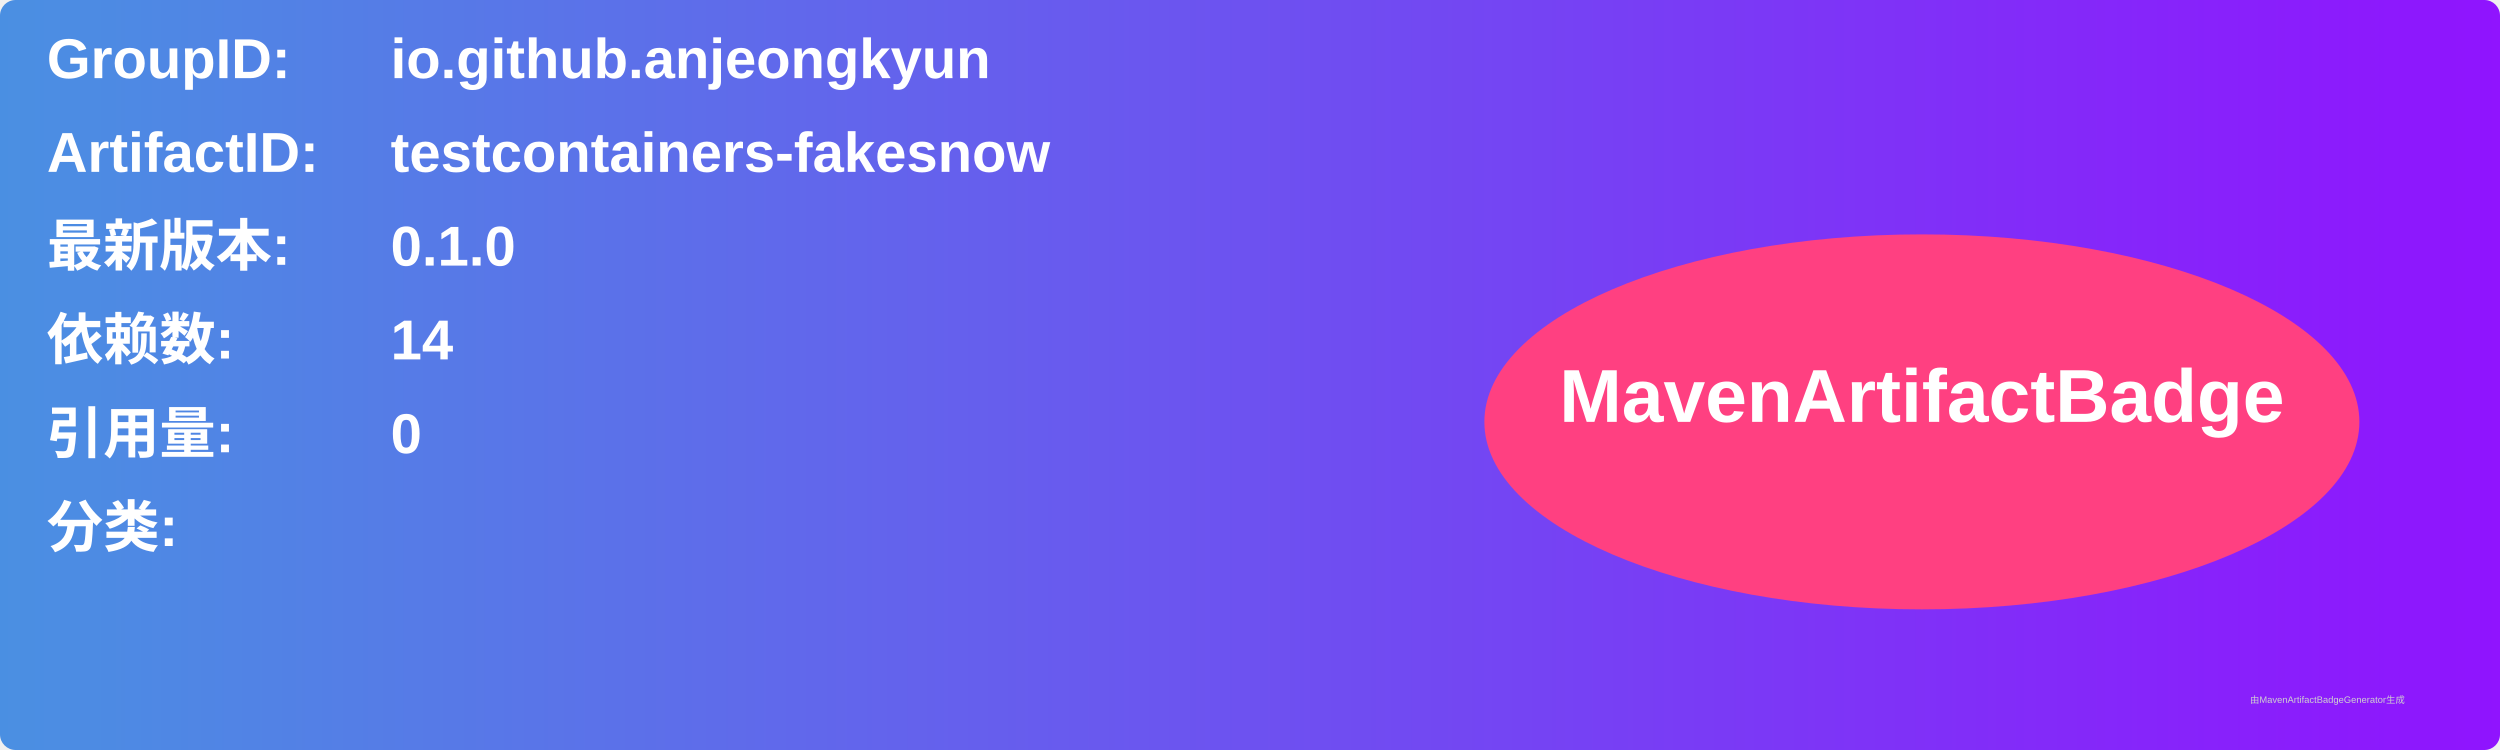
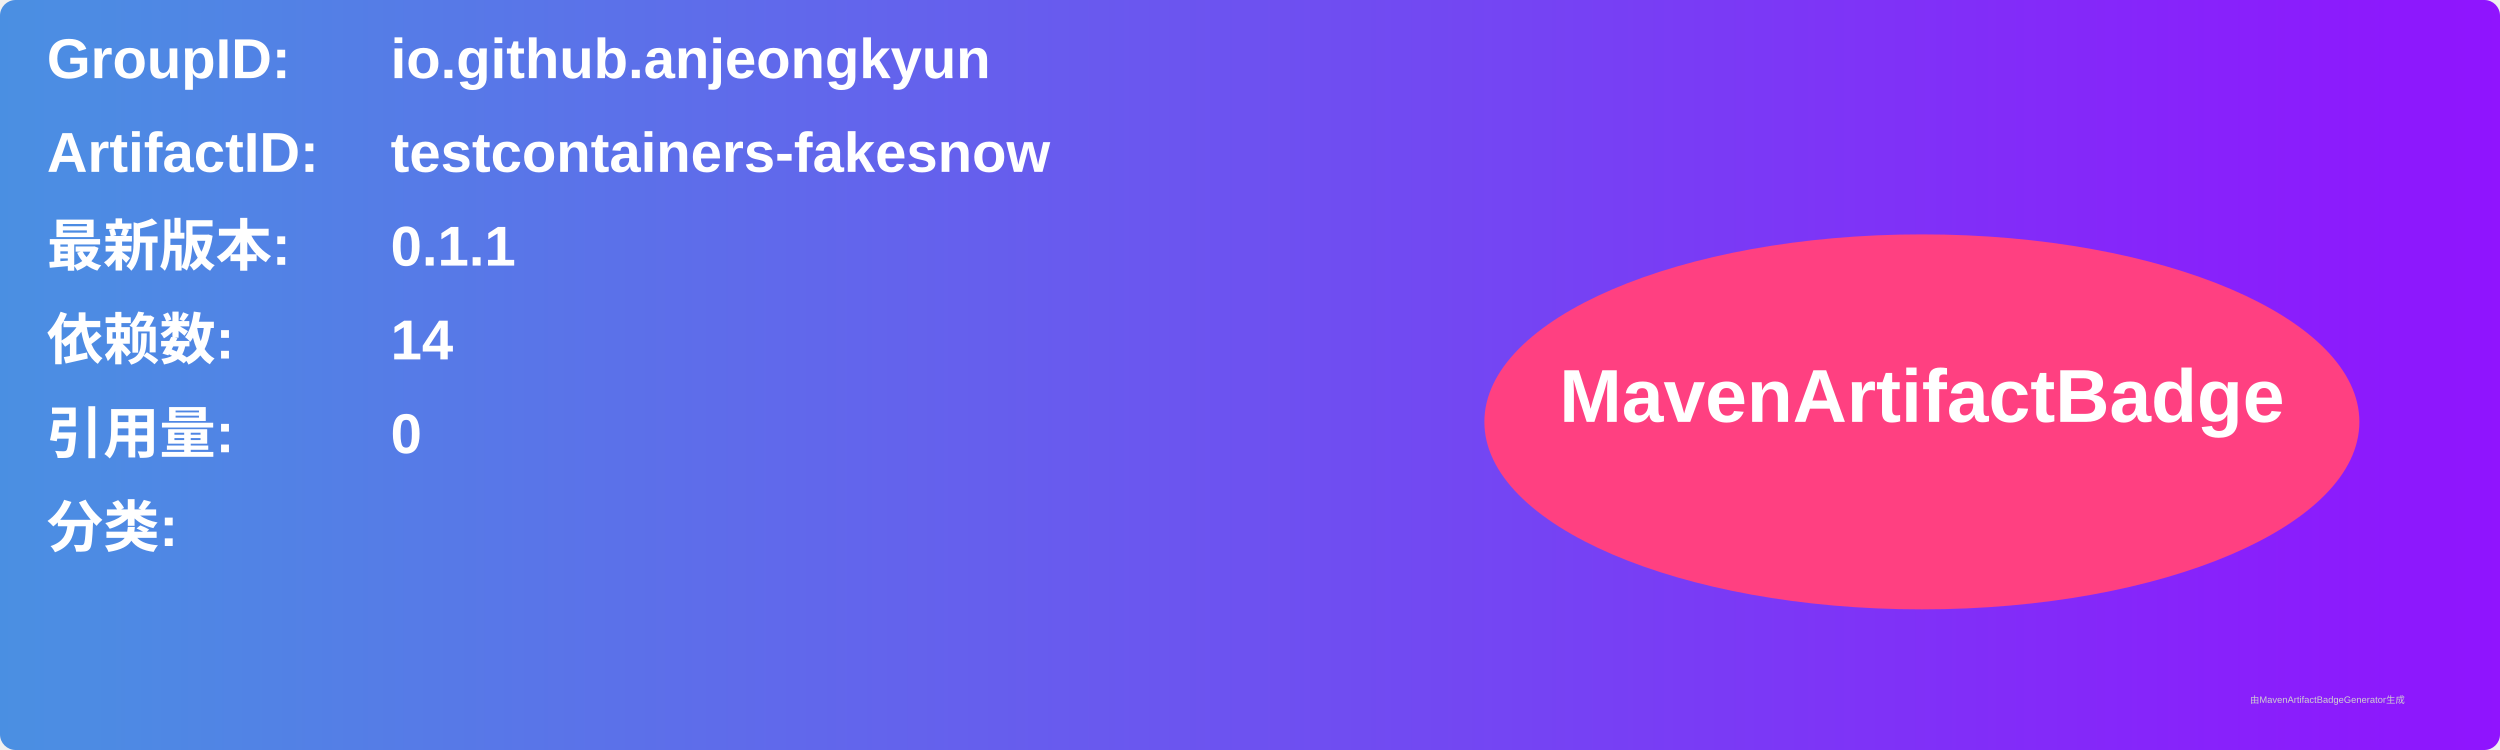
<svg xmlns="http://www.w3.org/2000/svg" width="800" height="240" viewBox="0 0 800 240">
  <linearGradient id="grad" x1="0%" y1="0%" x2="100%" y2="0%">
    <stop offset="0%" stop-color="#4a90e2" />
    <stop offset="100%" stop-color="#9013fe" />
  </linearGradient>
  <rect width="100%" height="100%" rx="5" ry="5" fill="url(#grad)" />
  <g transform="translate(15, 15)">
    <text x="0" y="10" font-family="Arial" font-size="18" fill="white" font-weight="bold" width="260">GroupID:</text>
    <text x="110" y="10" font-family="Arial" font-size="18" fill="white" font-weight="bold" width="460">io.github.anjeongkyun</text>
    <text x="0" y="40" font-family="Arial" font-size="18" fill="white" font-weight="bold" width="260">ArtifactID:</text>
    <text x="110" y="40" font-family="Arial" font-size="18" fill="white" font-weight="bold" width="460">testcontainers-fakesnow</text>
    <text x="0" y="70" font-family="Arial" font-size="18" fill="white" font-weight="bold">最新版本:</text>
    <text x="110" y="70" font-family="Arial" font-size="18" fill="white" font-weight="bold">
-       <tspan font-weight="bold">0.1.0</tspan>
+       <tspan font-weight="bold">0.1.1</tspan>
    </text>
    <text x="0" y="100" font-family="Arial" font-size="18" fill="white" font-weight="bold">依赖数: </text>
    <text x="110" y="100" font-family="Arial" font-size="18" fill="white">
      <tspan font-weight="bold">14</tspan>
    </text>
    <text x="0" y="130" font-family="Arial" font-size="18" fill="white" font-weight="bold">引用量: </text>
    <text x="110" y="130" font-family="Arial" font-size="18" fill="white">
      <tspan font-weight="bold">0</tspan>
    </text>
    <text x="0" y="160" font-family="Arial" font-size="18" fill="white" font-weight="bold">分类:</text>
    <text x="10" y="190" font-family="Arial" font-size="10" fill="white">
      <tspan font-weight="bold" />
    </text>
    <ellipse cx="600" cy="120" rx="140" ry="60" fill="#ff4081" />
    <text x="600" y="120" text-anchor="middle" font-family="Arial" font-size="24" fill="white" font-weight="bold">MavenArtifactBadge</text>
  </g>
  <text x="720" y="225" font-family="Arial" font-size="3" fill="#d0d0d0">由MavenArtifactBadgeGenerator生成</text>
</svg>
